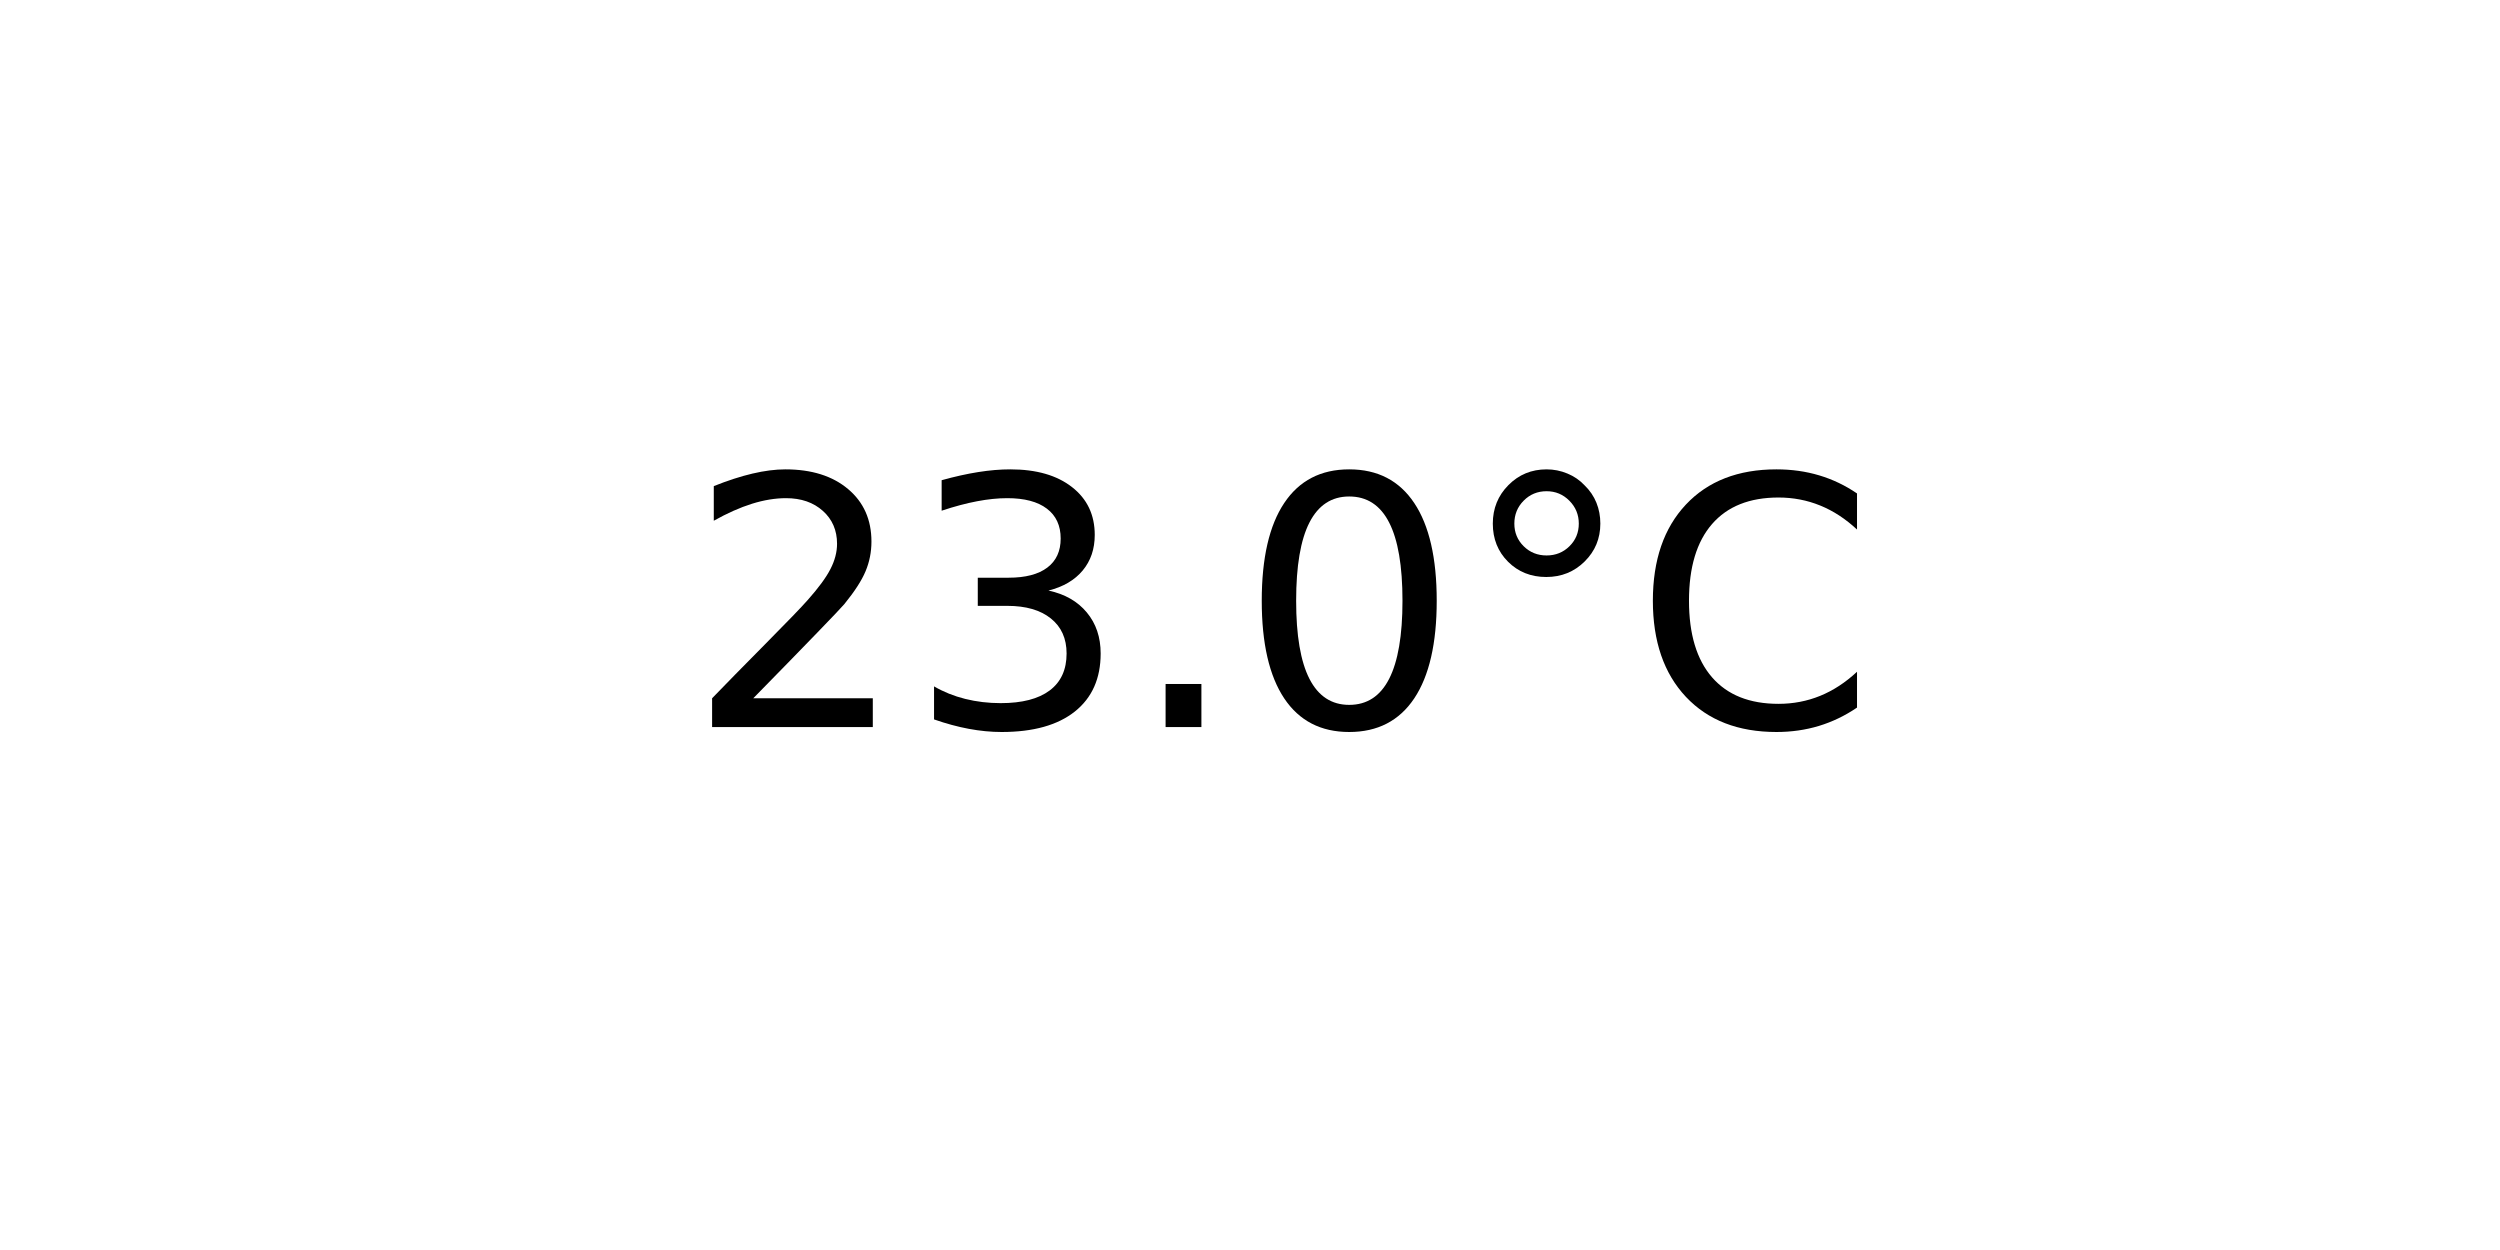
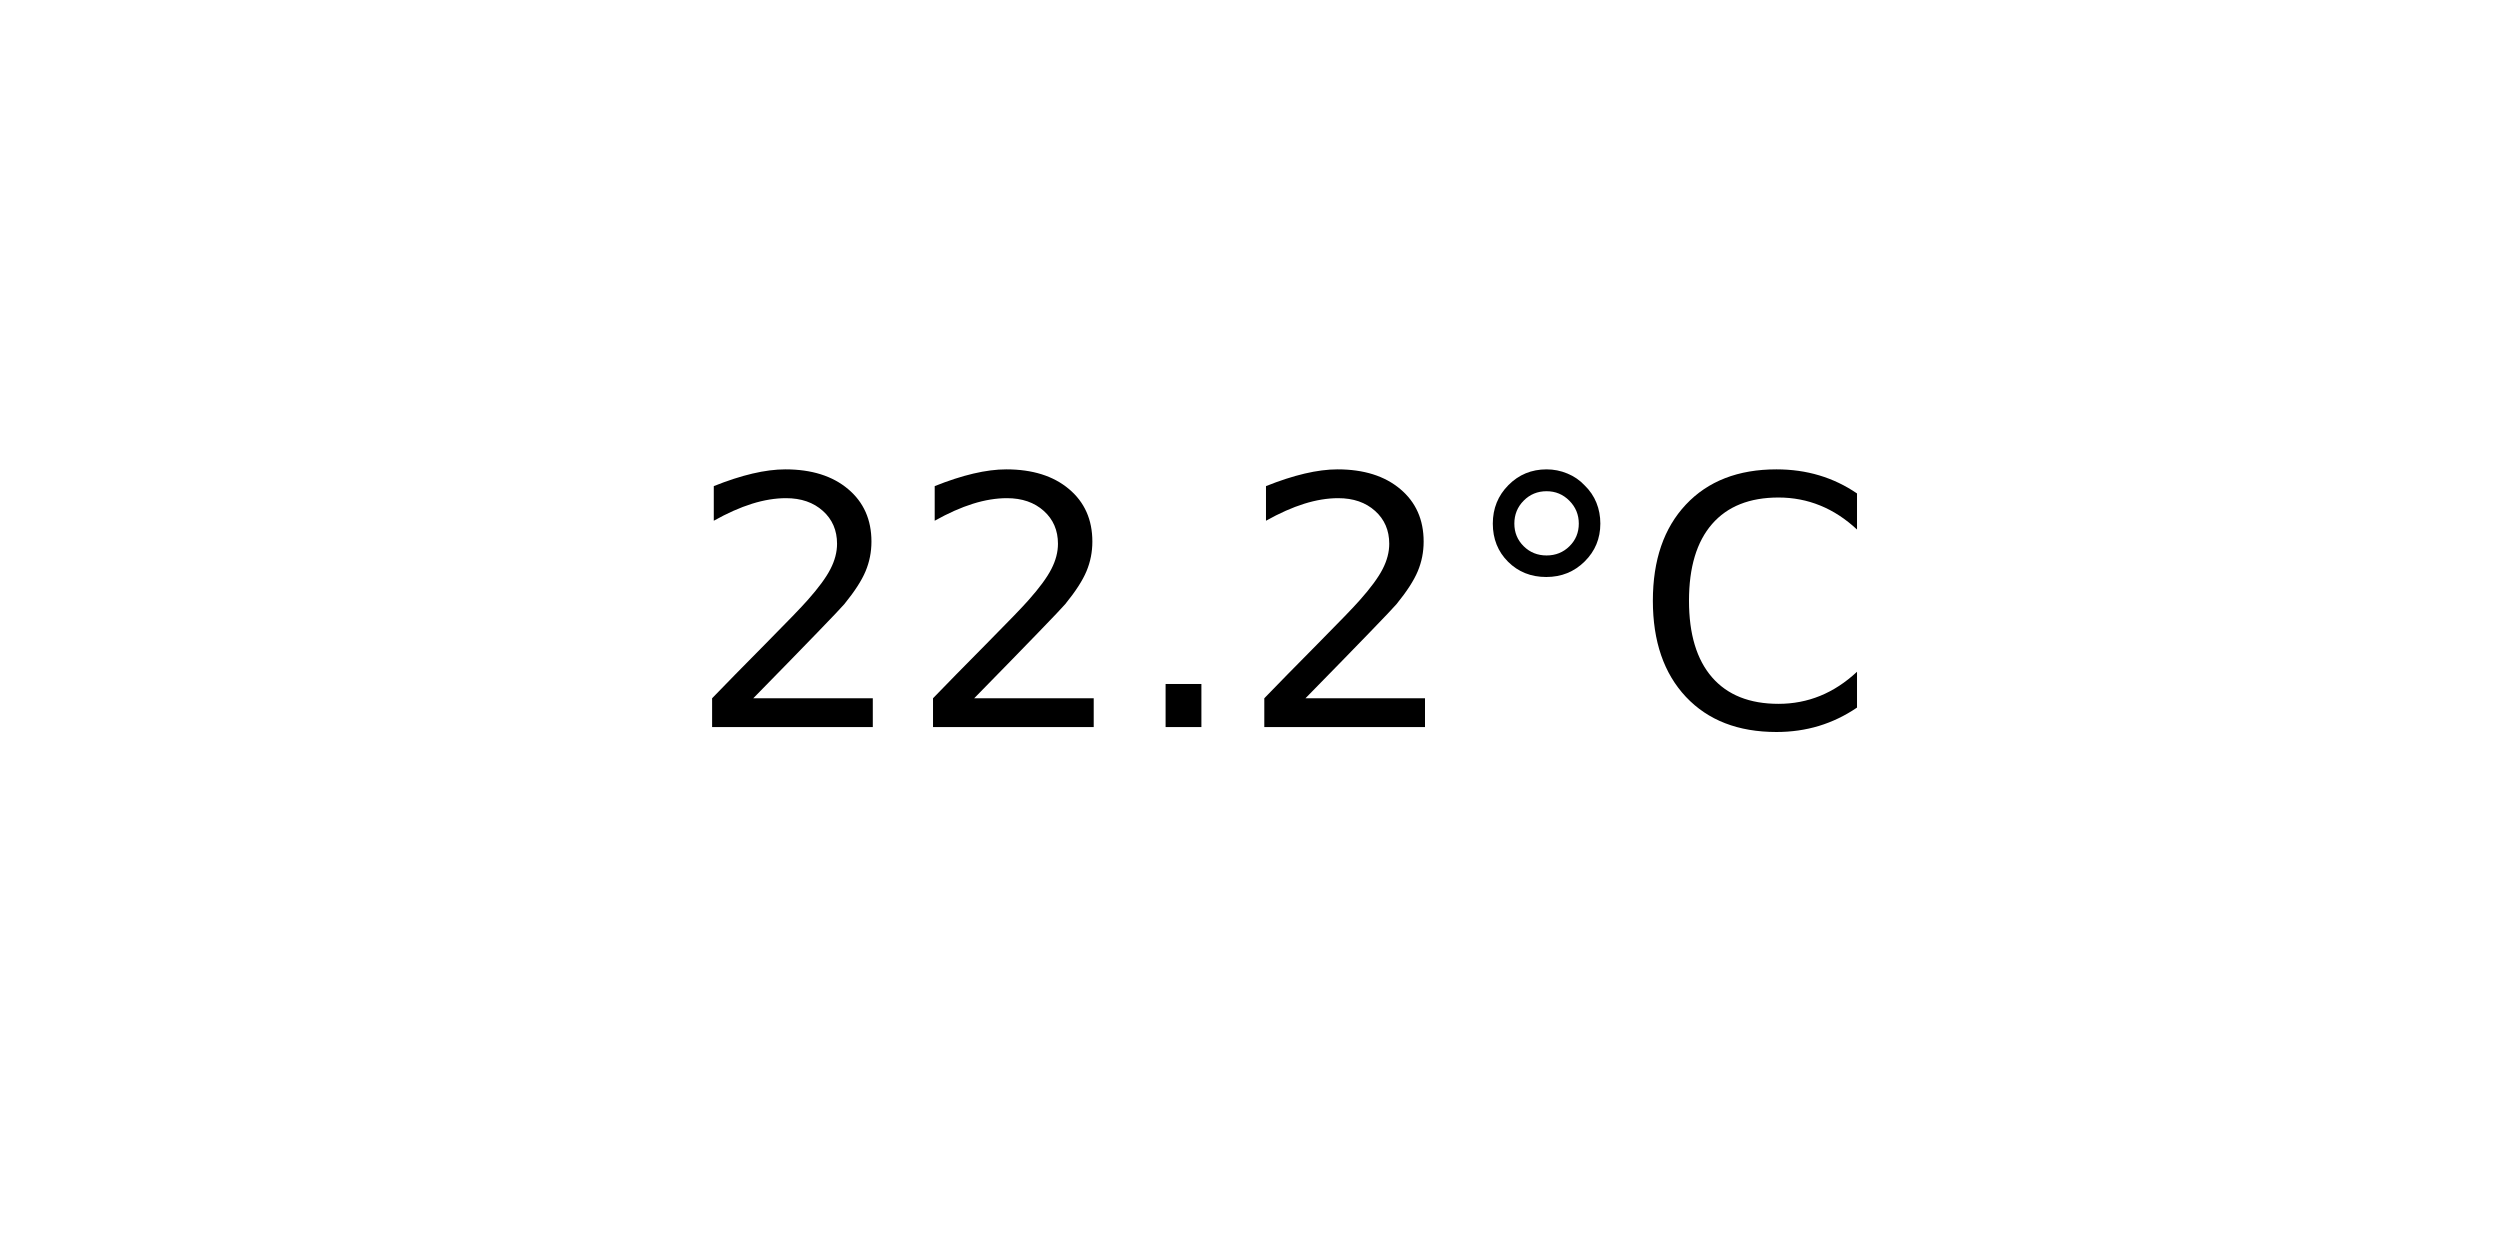
<svg xmlns="http://www.w3.org/2000/svg" xmlns:xlink="http://www.w3.org/1999/xlink" width="72pt" height="36pt" viewBox="0 0 72 36" version="1.1">
  <defs>
    <style type="text/css">*{stroke-linejoin: round; stroke-linecap: butt}</style>
  </defs>
  <g id="figure_1">
    <g id="axes_1">
      <g id="text_1">
        <g transform="translate(19.77578 20.93937) scale(0.1 -0.1)">
          <defs>
            <path id="DejaVuSans-32" d="M 1228 531  L 3431 531  L 3431 0  L 469 0  L 469 531  Q 828 903 1448 1529  Q 2069 2156 2228 2338  Q 2531 2678 2651 2914  Q 2772 3150 2772 3378  Q 2772 3750 2511 3984  Q 2250 4219 1831 4219  Q 1534 4219 1204 4116  Q 875 4013 500 3803  L 500 4441  Q 881 4594 1212 4672  Q 1544 4750 1819 4750  Q 2544 4750 2975 4387  Q 3406 4025 3406 3419  Q 3406 3131 3298 2873  Q 3191 2616 2906 2266  Q 2828 2175 2409 1742  Q 1991 1309 1228 531  z " transform="scale(0.015625)" />
-             <path id="DejaVuSans-33" d="M 2597 2516  Q 3050 2419 3304 2112  Q 3559 1806 3559 1356  Q 3559 666 3084 287  Q 2609 -91 1734 -91  Q 1441 -91 1130 -33  Q 819 25 488 141  L 488 750  Q 750 597 1062 519  Q 1375 441 1716 441  Q 2309 441 2620 675  Q 2931 909 2931 1356  Q 2931 1769 2642 2001  Q 2353 2234 1838 2234  L 1294 2234  L 1294 2753  L 1863 2753  Q 2328 2753 2575 2939  Q 2822 3125 2822 3475  Q 2822 3834 2567 4026  Q 2313 4219 1838 4219  Q 1578 4219 1281 4162  Q 984 4106 628 3988  L 628 4550  Q 988 4650 1302 4700  Q 1616 4750 1894 4750  Q 2613 4750 3031 4423  Q 3450 4097 3450 3541  Q 3450 3153 3228 2886  Q 3006 2619 2597 2516  z " transform="scale(0.015625)" />
            <path id="DejaVuSans-2e" d="M 684 794  L 1344 794  L 1344 0  L 684 0  L 684 794  z " transform="scale(0.015625)" />
-             <path id="DejaVuSans-30" d="M 2034 4250  Q 1547 4250 1301 3770  Q 1056 3291 1056 2328  Q 1056 1369 1301 889  Q 1547 409 2034 409  Q 2525 409 2770 889  Q 3016 1369 3016 2328  Q 3016 3291 2770 3770  Q 2525 4250 2034 4250  z M 2034 4750  Q 2819 4750 3233 4129  Q 3647 3509 3647 2328  Q 3647 1150 3233 529  Q 2819 -91 2034 -91  Q 1250 -91 836 529  Q 422 1150 422 2328  Q 422 3509 836 4129  Q 1250 4750 2034 4750  z " transform="scale(0.015625)" />
            <path id="DejaVuSans-b0" d="M 1600 4347  Q 1350 4347 1178 4173  Q 1006 4000 1006 3750  Q 1006 3503 1178 3333  Q 1350 3163 1600 3163  Q 1850 3163 2022 3333  Q 2194 3503 2194 3750  Q 2194 3997 2020 4172  Q 1847 4347 1600 4347  z M 1600 4750  Q 1800 4750 1984 4673  Q 2169 4597 2303 4453  Q 2447 4313 2519 4134  Q 2591 3956 2591 3750  Q 2591 3338 2302 3052  Q 2013 2766 1594 2766  Q 1172 2766 890 3047  Q 609 3328 609 3750  Q 609 4169 896 4459  Q 1184 4750 1600 4750  z " transform="scale(0.015625)" />
            <path id="DejaVuSans-43" d="M 4122 4306  L 4122 3641  Q 3803 3938 3442 4084  Q 3081 4231 2675 4231  Q 1875 4231 1450 3742  Q 1025 3253 1025 2328  Q 1025 1406 1450 917  Q 1875 428 2675 428  Q 3081 428 3442 575  Q 3803 722 4122 1019  L 4122 359  Q 3791 134 3420 21  Q 3050 -91 2638 -91  Q 1578 -91 968 557  Q 359 1206 359 2328  Q 359 3453 968 4101  Q 1578 4750 2638 4750  Q 3056 4750 3426 4639  Q 3797 4528 4122 4306  z " transform="scale(0.015625)" />
          </defs>
          <use xlink:href="#DejaVuSans-32" />
-           <use xlink:href="#DejaVuSans-33" x="63.623" />
+           <use xlink:href="#DejaVuSans-32" x="63.623" />
          <use xlink:href="#DejaVuSans-2e" x="127.246" />
-           <use xlink:href="#DejaVuSans-30" x="159.033" />
+           <use xlink:href="#DejaVuSans-32" x="159.033" />
          <use xlink:href="#DejaVuSans-b0" x="222.656" />
          <use xlink:href="#DejaVuSans-43" x="272.656" />
        </g>
      </g>
    </g>
  </g>
</svg>
